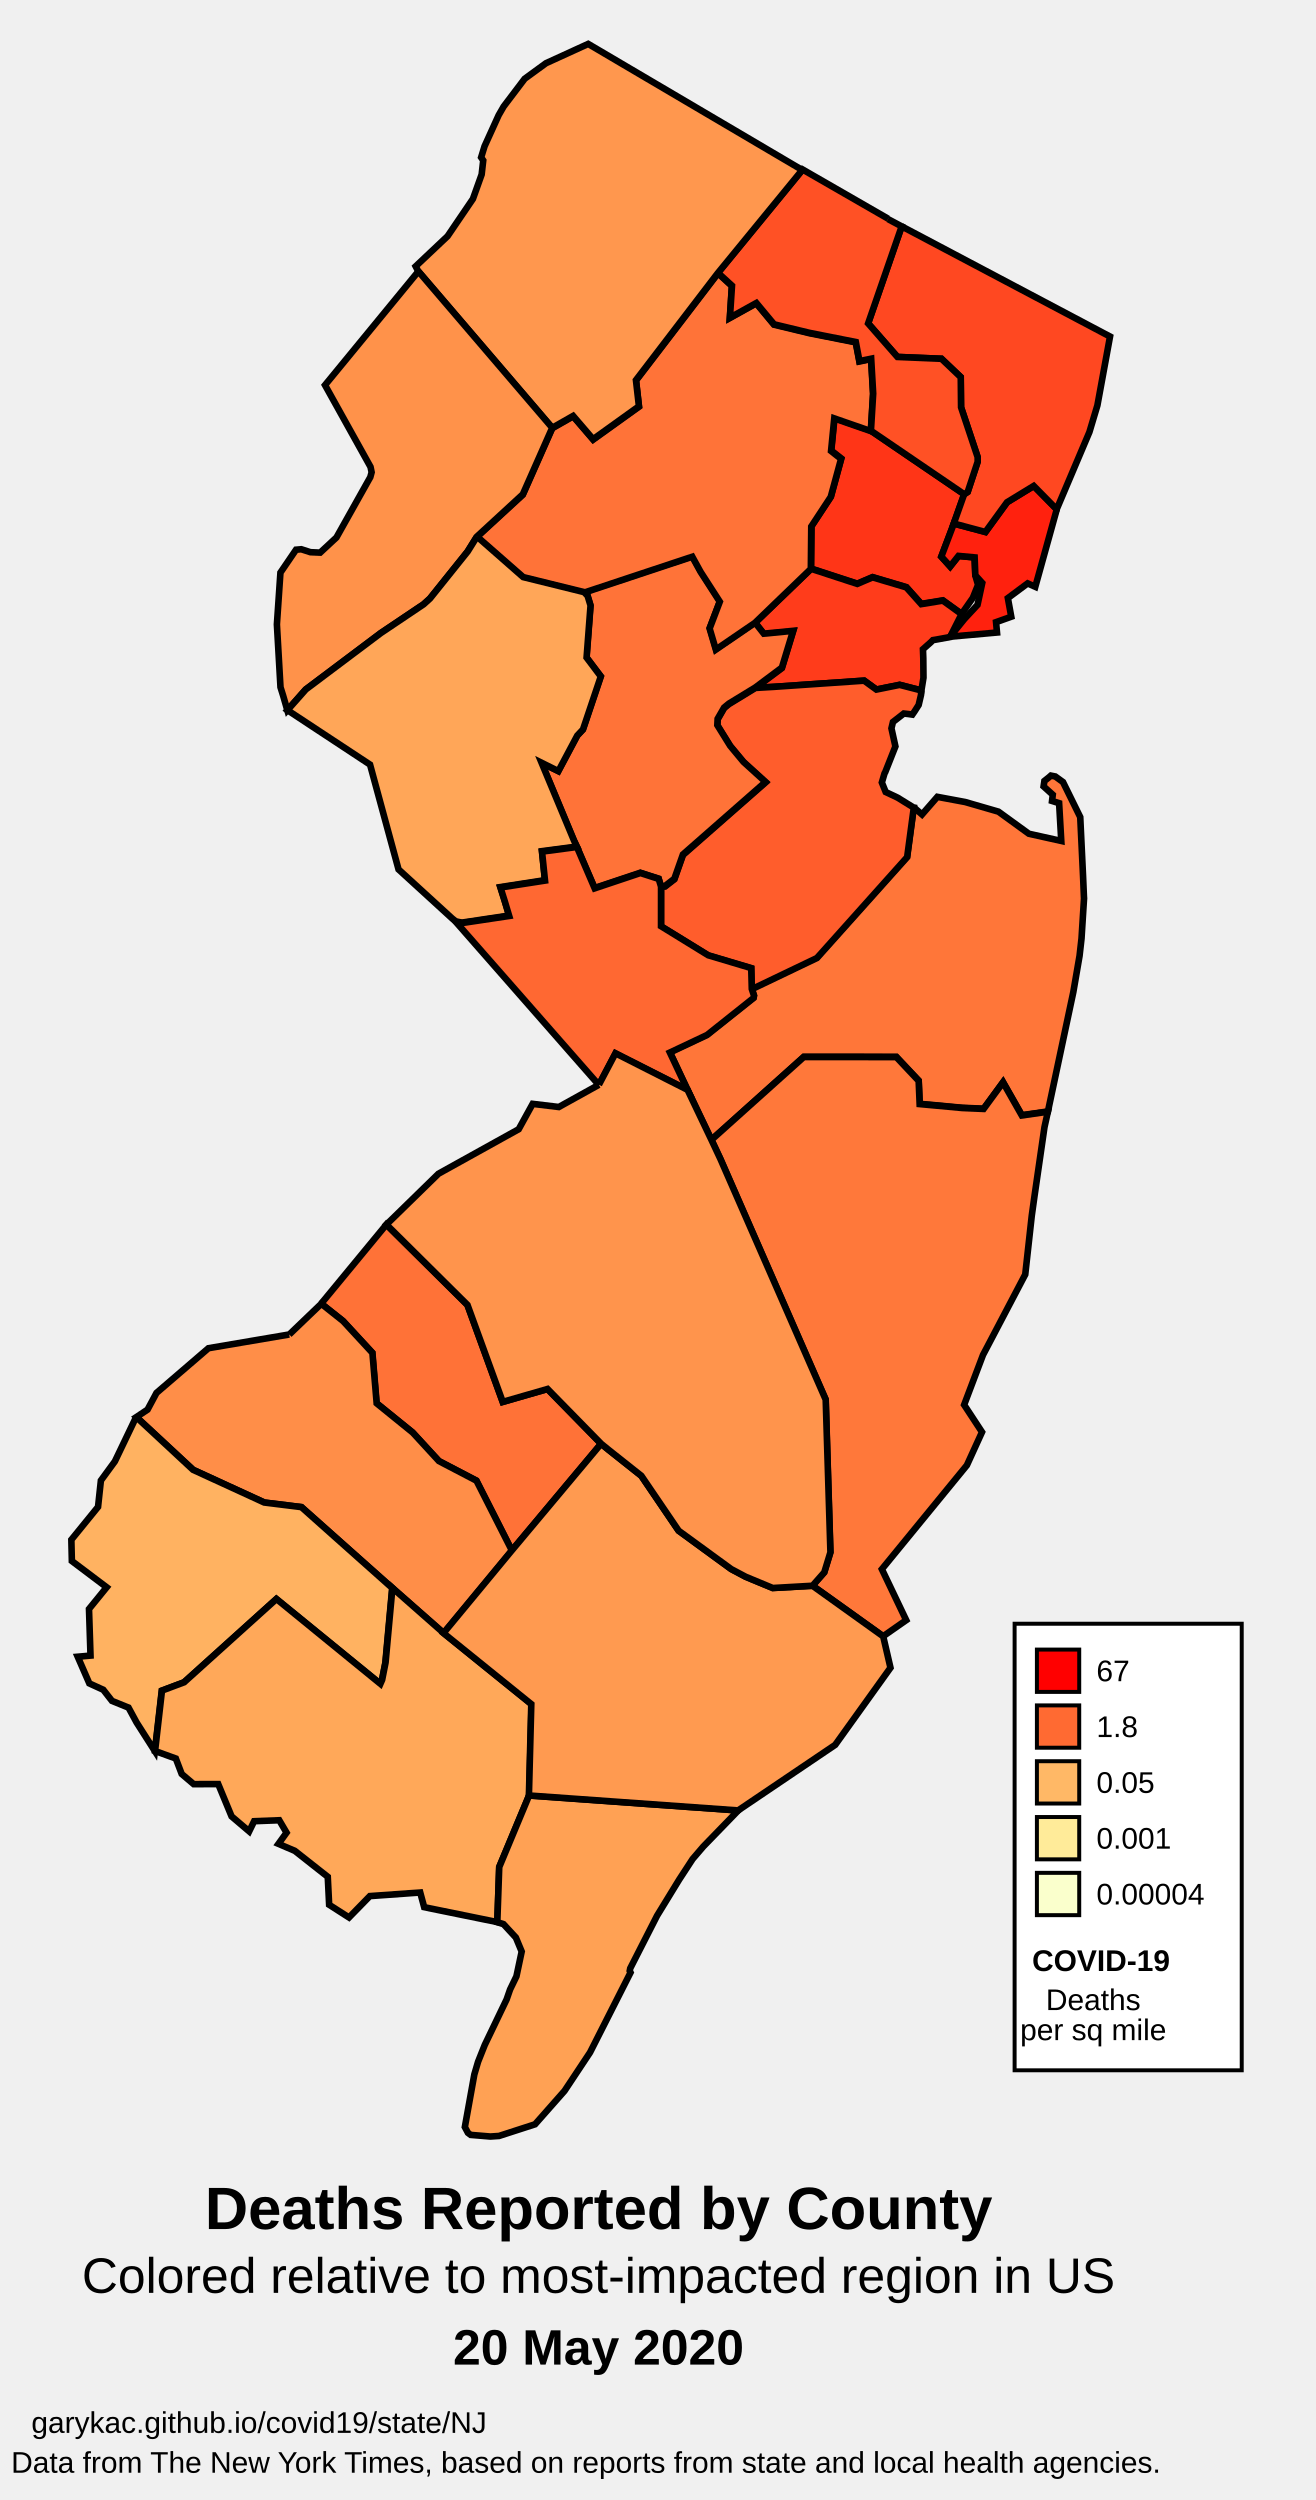
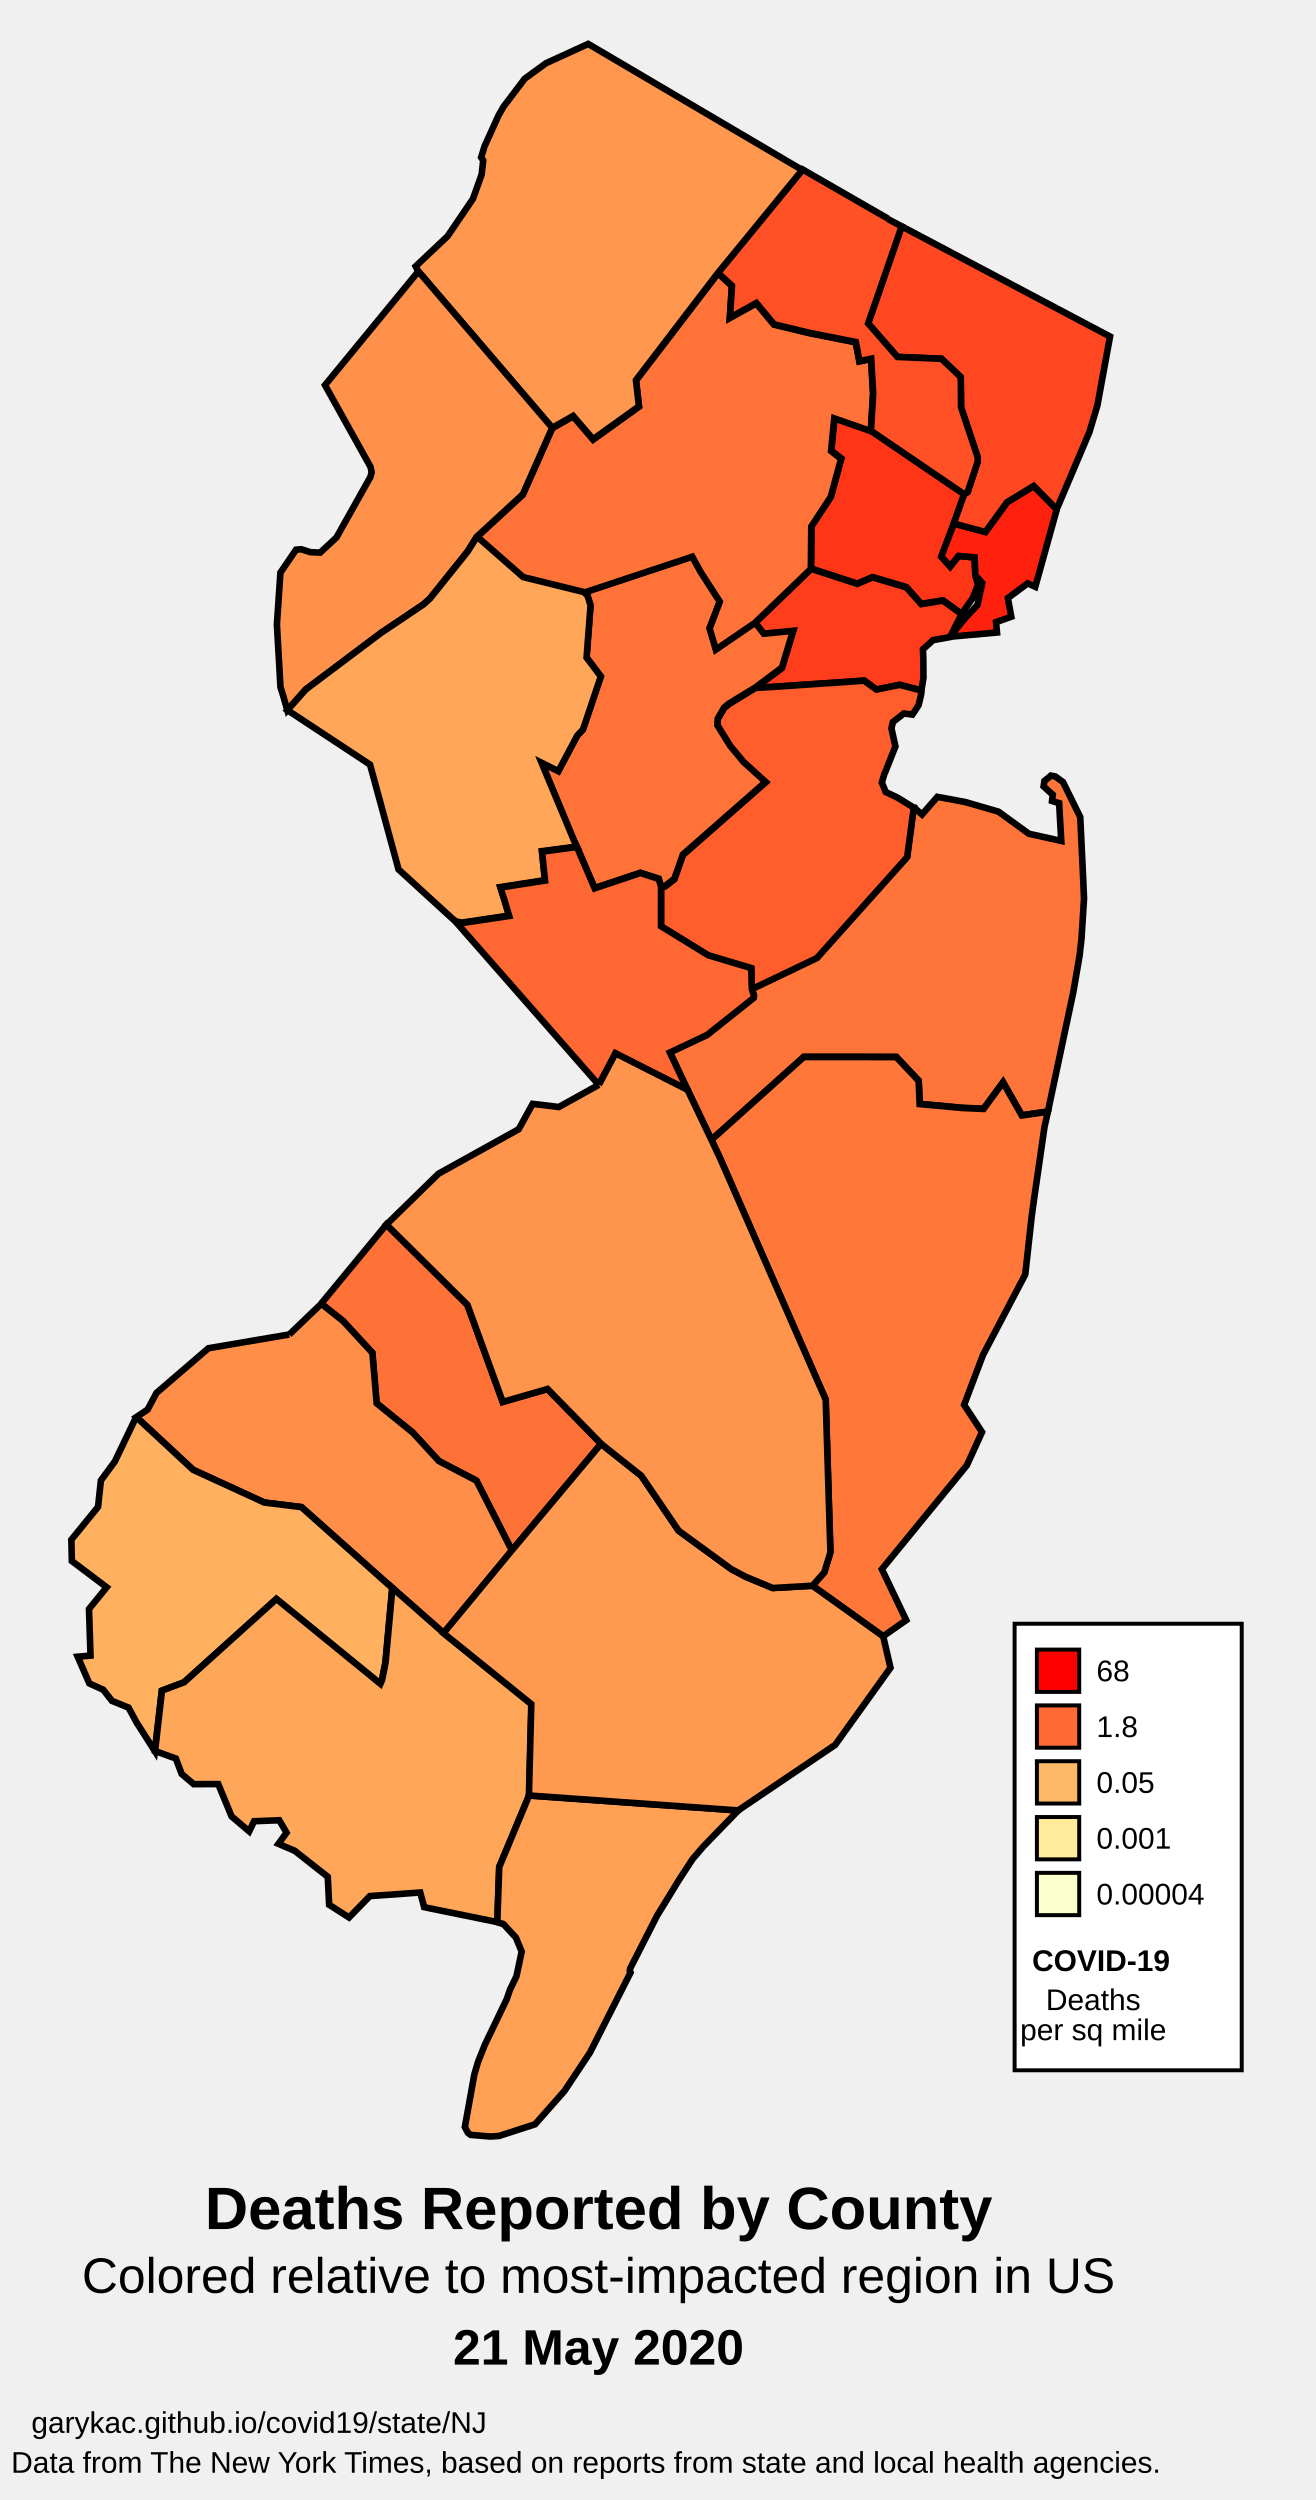
<svg xmlns="http://www.w3.org/2000/svg" width="330" height="627.07" version="1.0" id="svg2">
  <defs id="defs9439" />
  <style id="style6">
  #counties {fill:#d0d0d0;stroke:#000;stroke-width:.178;} 
  #borders {fill:none;stroke:#221e1f;stroke-width:.891;} 
  #separator {fill:none;stroke:#a9a9a9;stroke-width:2.318;}
  #legend-1 {fill:#ff0000;}
  #legend-2 {fill:#ff6a32;}
  #legend-3 {fill:#ffb866;}
  #legend-4 {fill:#ffeb99;}
  #legend-5 {fill:#faffcc;}
  #c34001 {fill:#ff9a50;}
  #c34003 {fill:#ff4821;}
  #c34005 {fill:#ff944c;}
  #c34007 {fill:#ff7237;}
-   #c34009 {fill:#ffa154;}
-   #c34011 {fill:#ffa859;}
+   #c34009 {fill:#ffa054;}
+   #c34011 {fill:#ffa759;}
  #c34013 {fill:#ff3517;}
  #c34015 {fill:#ff8e48;}
-   #c34017 {fill:#ff210e;}
+   #c34017 {fill:#ff200e;}
  #c34019 {fill:#ffa658;}
  #c34021 {fill:#ff6832;}
  #c34023 {fill:#ff5d2c;}
-   #c34025 {fill:#ff7639;}
+   #c34025 {fill:#ff7539;}
  #c34027 {fill:#ff7338;}
  #c34029 {fill:#ff783a;}
  #c34031 {fill:#ff5125;}
-   #c34033 {fill:#ffb261;}
+   #c34033 {fill:#ffb160;}
  #c34035 {fill:#ff7338;}
  #c34037 {fill:#ff974e;}
  #c34039 {fill:#ff3c1b;}
-   #c34041 {fill:#ff924a;}
+   #c34041 {fill:#ff914a;}
 </style>
  <g id="layer1" style="display:inline" transform="translate(0,1.0703125e-5)">
    <g id="g10509" transform="translate(-622.3246,8.460373)">
      <rect y="398.82" x="876.817" height="112.008" width="56.966" id="rect10421" style="fill:#ffffff;fill-opacity:1;stroke:#000000;stroke-width:1;stroke-linecap:round;stroke-linejoin:miter;stroke-miterlimit:4;stroke-dasharray:none;stroke-dashoffset:0;stroke-opacity:1" />
      <rect y="405.301" x="882.409" height="10.615" width="10.615" id="legend-1" style="stroke:#000000;stroke-width:1" />
      <rect style="stroke:#000000;stroke-width:1" id="legend-2" width="10.615" height="10.615" x="882.409" y="419.301" />
      <rect y="433.301" x="882.409" height="10.615" width="10.615" id="legend-3" style="stroke:#000000;stroke-width:1" />
      <rect style="stroke:#000000;stroke-width:1" id="legend-4" width="10.615" height="10.615" x="882.409" y="447.301" />
      <rect y="461.301" x="882.409" height="10.615" width="10.615" id="legend-5" style="stroke:#000000;stroke-width:1" />
      <text id="text10456" y="413.239" x="897.338" style="font-style:normal;font-weight:normal;font-size:7.5px;line-height:125%;font-family:sans-serif;letter-spacing:0px;word-spacing:0px;fill:#000000;fill-opacity:1;stroke:none;stroke-width:1px;stroke-linecap:butt;stroke-linejoin:miter;stroke-opacity:1" xml:space="preserve">
-         <tspan style="font-style:normal;font-variant:normal;font-weight:normal;font-stretch:normal;font-family:Arial;-inkscape-font-specification:Arial" y="413.239" x="897.338" id="tspan10458">67</tspan>
+         <tspan style="font-style:normal;font-variant:normal;font-weight:normal;font-stretch:normal;font-family:Arial;-inkscape-font-specification:Arial" y="413.239" x="897.338" id="tspan10458">68</tspan>
      </text>
      <text xml:space="preserve" style="font-style:normal;font-weight:normal;font-size:7.5px;line-height:125%;font-family:sans-serif;letter-spacing:0px;word-spacing:0px;fill:#000000;fill-opacity:1;stroke:none;stroke-width:1px;stroke-linecap:butt;stroke-linejoin:miter;stroke-opacity:1" x="897.338" y="427.239" id="text10460">
        <tspan id="tspan10462" x="897.338" y="427.239" style="font-style:normal;font-variant:normal;font-weight:normal;font-stretch:normal;font-family:Arial;-inkscape-font-specification:Arial">1.8</tspan>
      </text>
      <text id="text10464" y="441.239" x="897.338" style="font-style:normal;font-weight:normal;font-size:7.5px;line-height:125%;font-family:sans-serif;letter-spacing:0px;word-spacing:0px;fill:#000000;fill-opacity:1;stroke:none;stroke-width:1px;stroke-linecap:butt;stroke-linejoin:miter;stroke-opacity:1" xml:space="preserve">
        <tspan style="font-style:normal;font-variant:normal;font-weight:normal;font-stretch:normal;font-family:Arial;-inkscape-font-specification:Arial" y="441.239" x="897.338" id="tspan10466">0.05</tspan>
      </text>
      <text xml:space="preserve" style="font-style:normal;font-weight:normal;font-size:7.5px;line-height:125%;font-family:sans-serif;letter-spacing:0px;word-spacing:0px;fill:#000000;fill-opacity:1;stroke:none;stroke-width:1px;stroke-linecap:butt;stroke-linejoin:miter;stroke-opacity:1" x="897.338" y="455.239" id="text10468">
        <tspan id="tspan10470" x="897.338" y="455.239" style="font-style:normal;font-variant:normal;font-weight:normal;font-stretch:normal;font-family:Arial;-inkscape-font-specification:Arial">0.001</tspan>
      </text>
      <text id="text10472" y="469.239" x="897.338" style="font-style:normal;font-weight:normal;font-size:7.5px;line-height:125%;font-family:sans-serif;letter-spacing:0px;word-spacing:0px;fill:#000000;fill-opacity:1;stroke:none;stroke-width:1px;stroke-linecap:butt;stroke-linejoin:miter;stroke-opacity:1" xml:space="preserve">
        <tspan style="font-style:normal;font-variant:normal;font-weight:normal;font-stretch:normal;font-family:Arial;-inkscape-font-specification:Arial" y="469.239" x="897.338" id="tspan10474">0.00004</tspan>
      </text>
      <g transform="translate(0,-2.192453)" id="g10492">
        <text xml:space="preserve" style="font-style:normal;font-weight:normal;font-size:7.5px;line-height:125%;font-family:sans-serif;text-align:center;letter-spacing:0px;word-spacing:0px;text-anchor:middle;fill:#000000;fill-opacity:1;stroke:none;stroke-width:1px;stroke-linecap:butt;stroke-linejoin:miter;stroke-opacity:1" x="905.319" y="497.919" id="text10480">
          <tspan id="tspan10482" x="905.319" y="497.919" style="font-style:normal;font-variant:normal;font-weight:normal;font-stretch:normal;font-family:Arial;-inkscape-font-specification:Arial;text-align:center;text-anchor:middle">Deaths</tspan>
        </text>
        <text id="text10484" y="505.458" x="905.319" style="font-style:normal;font-weight:normal;font-size:7.5px;line-height:125%;font-family:sans-serif;text-align:center;letter-spacing:0px;word-spacing:0px;text-anchor:middle;fill:#000000;fill-opacity:1;stroke:none;stroke-width:1px;stroke-linecap:butt;stroke-linejoin:miter;stroke-opacity:1" xml:space="preserve">
          <tspan style="font-style:normal;font-variant:normal;font-weight:normal;font-stretch:normal;font-family:Arial;-inkscape-font-specification:Arial;text-align:center;text-anchor:middle" y="505.458" x="905.319" id="tspan10486">per sq mile</tspan>
        </text>
      </g>
      <text id="text10488" y="485.919" x="905.319" style="font-style:normal;font-weight:normal;font-size:7.5px;line-height:125%;font-family:sans-serif;text-align:center;letter-spacing:0px;word-spacing:0px;text-anchor:middle;fill:#000000;fill-opacity:1;stroke:none;stroke-width:1px;stroke-linecap:butt;stroke-linejoin:miter;stroke-opacity:1" xml:space="preserve">
        <tspan style="font-style:normal;font-variant:normal;font-weight:bold;font-stretch:normal;font-family:Arial;-inkscape-font-specification:'Arial Bold';text-align:center;text-anchor:middle" y="485.919" x="905.319" id="tspan10490">COVID-19</tspan>
      </text>
    </g>
    <text xml:space="preserve" style="font-style:normal;font-weight:normal;font-size:7.5px;line-height:125%;font-family:sans-serif;text-align:center;letter-spacing:0px;word-spacing:0px;text-anchor:middle;fill:#000000;fill-opacity:1;stroke:none;stroke-width:1px;stroke-linecap:butt;stroke-linejoin:miter;stroke-opacity:1" x="151.849" y="620.237" id="text10498">
      <tspan id="tspan10500" x="151.849" y="620.237" style="font-style:normal;font-variant:normal;font-weight:normal;font-stretch:normal;font-family:Arial;-inkscape-font-specification:Arial;text-align:center;text-anchor:middle">Data from The New York Times, based on reports from state and local health agencies.</tspan>
    </text>
    <g id="g10510" transform="translate(-504.6264,0.4679467)">
      <text xml:space="preserve" style="font-style:normal;font-weight:normal;font-size:7.5px;line-height:125%;font-family:sans-serif;text-align:center;letter-spacing:0px;word-spacing:0px;text-anchor:middle;fill:#000000;fill-opacity:1;stroke:none;stroke-width:1px;stroke-linecap:butt;stroke-linejoin:miter;stroke-opacity:1" x="661.613" y="558.64" id="text10502">
        <tspan id="tspan10504" x="661.613" y="558.64" style="font-style:normal;font-variant:normal;font-weight:bold;font-stretch:normal;font-size:15px;font-family:Arial;-inkscape-font-specification:'Arial Bold';text-align:center;text-anchor:middle">Deaths Reported by County</tspan>
      </text>
      <text id="text10506" y="574.64" x="661.57" style="font-style:normal;font-weight:normal;font-size:7.5px;line-height:125%;font-family:sans-serif;text-align:center;letter-spacing:0px;word-spacing:0px;text-anchor:middle;fill:#000000;fill-opacity:1;stroke:none;stroke-width:1px;stroke-linecap:butt;stroke-linejoin:miter;stroke-opacity:1" xml:space="preserve">
        <tspan style="font-style:normal;font-variant:normal;font-weight:normal;font-stretch:normal;font-size:12.5px;font-family:Arial;-inkscape-font-specification:Arial;text-align:center;text-anchor:middle" y="574.64" x="661.57" id="tspan10508">Colored relative to most-impacted region in US</tspan>
      </text>
      <text xml:space="preserve" style="font-style:normal;font-weight:normal;font-size:7.5px;line-height:125%;font-family:sans-serif;text-align:center;letter-spacing:0px;word-spacing:0px;text-anchor:middle;fill:#000000;fill-opacity:1;stroke:none;stroke-width:1px;stroke-linecap:butt;stroke-linejoin:miter;stroke-opacity:1" x="661.57" y="592.64" id="text10536">
-         <tspan id="tspan10538" x="661.57" y="592.64" style="font-style:normal;font-variant:normal;font-weight:bold;font-stretch:normal;font-size:12.5px;font-family:Arial;-inkscape-font-specification:'Arial Bold';text-align:center;text-anchor:middle">20 May 2020</tspan>
+         <tspan id="tspan10538" x="661.57" y="592.64" style="font-style:normal;font-variant:normal;font-weight:bold;font-stretch:normal;font-size:12.5px;font-family:Arial;-inkscape-font-specification:'Arial Bold';text-align:center;text-anchor:middle">21 May 2020</tspan>
      </text>
    </g>
    <text id="text10516" y="610.237" x="7.866" style="font-style:normal;font-weight:normal;font-size:7.5px;line-height:125%;font-family:sans-serif;text-align:end;letter-spacing:0px;word-spacing:0px;text-anchor:end;fill:#000000;fill-opacity:1;stroke:none;stroke-width:1px;stroke-linecap:butt;stroke-linejoin:miter;stroke-opacity:1" xml:space="preserve">
      <tspan style="font-style:normal;font-variant:normal;font-weight:normal;font-stretch:normal;font-family:Arial;-inkscape-font-specification:Arial;text-align:start;text-anchor:start" y="610.237" x="7.866" id="tspan10518">garykac.github.io/covid19/state/NJ</tspan>
    </text>
  </g>
  <g id="layer2" style="display:inline;fill:#fff;stroke:#000;stroke-width:.178;" transform="translate(0,1.0703125e-5)">
    <g id="g25761" transform="matrix(9.136597,1.812447,-1.812447,9.136597,-7596.108,-3365.373)">
      <path id="c34025" d="m 898.58,212.247 0.259,0.148 0.313,-0.546 0.762,-0.009 0.929,0.08 0.919,0.424 0.894,0.021 -0.255,-0.987 -0.198,-0.021 -0.014,-0.169 -0.286,-0.171 -0.007,-0.149 0.089,-0.105 0.055,-0.07 0.121,0 0.232,0.107 0.639,0.835 0.385,1.55 0.13,0.535 0.011,0.04 0.144,1.075 0.039,0.467 0.025,0.99 -0.045,3.287 -0.669,0.236 -0.669,-0.774 -0.374,0.802 -0.571,0.088 -1.144,0.119 -0.148,-0.609 -0.715,-0.51 -2.444,0.483 -2.007,2.676 -0.893,-1.196 -0.665,-0.901 0.891,-0.659 1.034,-1.221 0,-0.06 -0.095,-0.168 1.559,-1.166 1.854,-3.136 -0.084,-1.347" style="stroke:#000" />
      <path id="c34029" d="m 894.98,222.097 2.007,-2.676 2.444,-0.483 0.715,0.51 0.148,0.609 1.144,-0.119 0.571,-0.088 0.374,-0.802 0.669,0.774 0.669,-0.235 -0.009,0.426 0.098,1.879 0.03,0.523 0.136,1.59 -0.694,2.345 -0.237,1.418 0.615,0.626 -0.226,0.956 -1.701,3.19 0.91,1.219 -0.524,0.546 -2.134,-0.967 0.241,-0.415 0.057,-0.562 -0.925,-4.009 -4.042,-5.804 -0.337,-0.458" style="stroke:#000" />
      <path id="c34013" d="m 895.48,202.527 2.797,1.189 -0.121,0.829 -0.158,0.939 0.285,0.213 0.165,-0.321 0.434,-0.045 0.112,0.469 0.122,0.237 -0.07,0.371 -0.211,0.481 -0.566,-0.259 -0.552,0.206 -0.482,-0.364 -0.945,-0.088 -0.37,0.253 -1.3,-0.157 -0.211,-1.122 0.359,-0.884 0.074,-1.059 -0.306,-0.156 -0.086,-0.878 1.032,0.144" style="stroke:#000" />
      <path id="c34039" d="m 894.62,206.487 1.3,0.157 0.37,-0.253 0.945,0.088 0.482,0.364 0.552,-0.206 0.566,0.259 -0.186,0.666 -0.356,0.141 -0.08,0.03 -0.039,0.06 -0.176,0.232 0.056,0.236 0.107,0.515 0.012,0.346 -0.604,-0.034 -0.589,0.246 -0.371,-0.171 -2.349,0.636 -0.483,0.125 0.595,-0.661 0.103,-1.03 -0.758,0.228 -0.293,-0.251 1.196,-1.719" style="stroke:#000" />
      <path id="c34017" d="m 900.8,203.627 -0.162,2.161 -0.22,-0.05 -0.445,0.492 0.187,0.474 -0.373,0.223 0.079,0.269 -1.218,0.357 0.287,-0.545 0.272,-0.441 0.01,-0.602 -0.223,-0.167 -0.112,-0.469 -0.434,0.045 -0.165,0.321 -0.285,-0.213 0.158,-0.939 0.88,0.058 0.415,-0.899 0.62,-0.571 0.729,0.496" style="stroke:#000" />
      <path id="c34003" d="m 895.22,196.967 6.081,1.819 0.027,1.884 -0.071,0.747 -0.46,2.211 -0.729,-0.496 -0.62,0.571 -0.415,0.899 -0.88,-0.058 0.121,-0.829 0.08,-0.08 0.105,-0.85 -0.025,-0.122 -0.699,-1.228 -0.166,-0.795 -0.605,-0.384 -1.173,0.182 -0.95,-0.732 0.378,-2.739" style="stroke:#000" />
      <path id="c34023" d="m 898.17,209.117 0.016,0.129 -0.009,0.273 -0.076,0.195 -0.041,0.094 -0.112,0.006 -0.119,0.01 -0.242,0.28 -0.007,0.176 0.2,0.457 -0.135,0.737 -0.011,0.03 -0.023,0.257 0.151,0.231 0.343,0.086 0.471,0.176 0.01,0 0.084,1.347 -1.854,3.136 -1.559,1.166 -0.124,-0.548 -1.204,-0.114 -1.398,-0.52 -0.207,-1.046 0.105,-0.03 0.209,-0.241 0.099,-0.686 1.802,-2.349 -0.687,-0.414 -0.435,-0.353 -0.449,-0.481 -0.025,-0.168 0.112,-0.331 0.105,-0.129 0.617,-0.568 0.483,-0.125 2.349,-0.636 0.371,0.171 0.589,-0.246 0.604,0.034" style="stroke:#000" />
      <path id="c34035" d="m 893.42,208.197 0.293,0.251 0.758,-0.228 -0.103,1.03 -0.595,0.661 -0.617,0.568 -0.105,0.129 -0.112,0.331 0.025,0.168 0.449,0.481 0.435,0.353 0.687,0.414 -1.802,2.349 -0.099,0.686 -0.209,0.241 -0.105,0.03 -0.102,-0.191 -0.515,-0.06 -1.127,0.644 -0.69,-1.004 -0.107,-0.144 -1.263,-1.884 0.487,0.132 0.313,-1.038 0.119,-0.191 0.193,-1.494 -0.475,-0.424 -0.168,-1.395 -0.128,-0.24 -0.112,-0.08 2.676,-1.519 0.299,0.356 0.664,0.688 -0.129,0.761 0.275,0.524 0.891,-0.909" style="stroke:#000" />
      <path id="c34027" d="m 890.61,199.167 0.438,0.266 0.113,0.856 0.621,-0.526 0.58,0.47 0.98,0.04 1.272,0 0.196,0.485 0.297,-0.125 0.236,0.911 0.135,0.993 -1.032,-0.144 0.086,0.878 0.306,0.156 -0.074,1.059 -0.359,0.884 0.211,1.122 -1.196,1.719 -0.891,0.909 -0.275,-0.524 0.129,-0.761 -0.664,-0.688 -0.299,-0.356 -2.676,1.519 -1.688,-0.078 -1.431,-0.828 0.994,-1.361 0.429,-1.911 0.491,-0.425 0.65,0.51 1.038,-1.109 -0.216,-0.676 1.599,-3.251" style="stroke:#000" />
      <path id="c34031" d="m 894.82,196.847 0.401,0.121 -0.378,2.739 0.95,0.732 1.173,-0.182 0.605,0.384 0.166,0.795 0.699,1.228 0.025,0.122 -0.105,0.85 -0.08,0.08 -2.797,-1.189 -0.135,-0.993 -0.236,-0.911 -0.297,0.125 -0.196,-0.485 -1.272,0 -0.98,-0.04 -0.58,-0.47 -0.621,0.526 -0.113,-0.856 -0.438,-0.266 1.694,-3.173 2.516,0.852" style="stroke:#000" />
      <path id="c34037" d="m 892.3,195.997 -1.694,3.173 -1.599,3.251 0.216,0.676 -1.038,1.109 -0.65,-0.51 -0.491,0.425 -4.356,-3.432 -0.096,-0.119 0.685,-0.963 0.474,-1.118 0.103,-0.692 -0.032,-0.378 -0.071,-0.07 0.032,-0.313 0.209,-0.892 0.087,-0.257 0.41,-0.843 0.481,-0.522 1.014,-0.731 6.315,2.209" style="stroke:#000" />
      <path id="c34041" d="m 882.69,200.687 4.356,3.432 -0.429,1.911 -0.994,1.361 -0.166,0.44 -0.749,1.439 -0.137,0.185 -0.979,0.983 -1.688,1.884 -0.376,0.644 -0.187,-0.362 -0.114,-0.209 -0.424,-1.64 -0.178,-1.387 0.292,-0.686 0.136,-0.04 0.257,0.03 0.26,-0.04 0.351,-0.486 0.578,-1.771 0.009,-0.135 -0.057,-0.136 -1.631,-1.922 1.872,-3.496" style="stroke:#000" />
      <path id="c34019" d="m 885.63,207.387 1.431,0.828 1.688,0.078 0.112,0.08 0.128,0.24 0.168,1.395 0.475,0.424 -0.193,1.494 -0.119,0.191 -0.313,1.038 -0.487,-0.132 1.263,1.884 0.107,0.144 -0.896,0.304 0.231,0.75 -1.141,0.416 0.179,0.327 0.201,0.379 -1.211,0.435 -0.168,0 -0.114,-0.06 -1.671,-1.013 -1.302,-2.619 -2.466,-1.005 0.376,-0.644 1.688,-1.884 0.979,-0.983 0.137,-0.185 0.749,-1.439 0.166,-0.44" style="stroke:#000" />
      <path id="c34021" d="m 889.89,215.057 0.69,1.004 1.127,-0.644 0.515,0.06 0.102,0.191 0.207,1.046 1.398,0.52 1.204,0.114 0.124,0.548 0.095,0.168 0,0.06 -1.034,1.221 -0.891,0.659 0.665,0.901 -2.096,-0.588 -0.273,0.918 -4.636,-3.561 0.168,0 1.211,-0.435 -0.201,-0.379 -0.179,-0.327 1.141,-0.416 -0.231,-0.75 0.896,-0.304" style="stroke:#000" />
      <path id="c34007" d="m 885.53,228.467 1.309,-2.433 2.562,1.698 1.44,2.377 1.115,-0.576 1.705,1.167 -1.801,3.288 -1.304,-1.662 -1.094,-0.321 -0.843,-0.617 -1.105,-0.583 -0.377,-1.311 -0.94,-0.685 -0.667,-0.344" style="stroke:#000" />
      <path id="c34015" d="m 884.85,229.447 0.686,-0.981 0.667,0.344 0.94,0.685 0.377,1.311 1.105,0.583 0.843,0.617 1.094,0.321 1.304,1.662 -1.371,2.54 -1.592,-0.925 -2.823,-1.661 -1.006,0.073 -2.052,-0.491 -1.777,-1.097 0.256,-0.255 0.149,-0.489 1.138,-1.452 2.061,-0.786" style="stroke:#000" />
      <path id="c34033" d="m 881.24,232.427 1.777,1.097 2.052,0.491 1.006,-0.073 2.823,1.661 0.21,2.007 0,0.476 -0.025,0.113 -3.19,-1.696 -2.002,2.684 -0.542,0.336 0.134,1.632 -0.632,-0.66 -0.291,-0.351 -0.473,-0.091 -0.287,-0.248 -0.402,-0.095 -0.447,-0.644 0.332,-0.097 -0.284,-1.223 0.353,-0.666 -1.057,-0.511 -0.125,-0.56 0.533,-1.007 -0.063,-0.712 0.269,-0.578 0.329,-1.282" style="stroke:#000" />
      <path id="c34011" d="m 893.6,240.367 -0.413,2.044 0.238,1.466 -2.01,-0.011 -0.182,-0.367 -1.311,0.359 -0.439,0.674 -0.591,-0.232 -0.183,-0.731 -1.006,-0.513 -0.469,-0.099 0.155,-0.338 -0.258,-0.29 -0.658,0.157 -0.078,0.294 -0.543,-0.303 -0.522,-0.783 -0.648,0.13 -0.37,-0.206 -0.236,-0.377 -0.588,-0.09 -0.134,-1.632 0.542,-0.336 2.002,-2.684 3.19,1.696 0.025,-0.113 0,-0.476 -0.21,-2.007 1.592,0.925 2.692,1.415 0.416,2.426" style="stroke:#000" />
      <path id="c34009" d="m 893.6,240.367 5.604,-0.701 -0.733,1.134 -0.218,0.387 -0.248,0.617 -0.394,1.067 -0.433,1.53 0,0.07 0.007,0.01 0.023,0.03 -0.651,2.323 -0.472,1.148 -0.604,1.038 -0.891,0.497 -0.225,0.06 -0.53,0.06 -0.082,-0.04 -0.112,-0.137 -0.025,-1.437 0.032,-0.355 0.089,-0.481 0.339,-1.318 0.039,-0.28 0.099,-0.38 0.009,-0.682 -0.227,-0.339 -0.396,-0.289 -0.175,-0.02 -0.238,-1.466 0.413,-2.044" style="stroke:#000" />
      <path id="c34001" d="m 902.12,234.307 0.357,0.792 -1.056,2.326 -2.221,2.241 -5.604,0.701 -0.416,-2.426 -2.692,-1.415 1.371,-2.54 1.801,-3.288 0.242,0.128 0.986,0.507 1.273,1.255 1.59,0.738 0.426,0.128 0.77,0.154 1.038,-0.268 2.134,0.967" style="stroke:#000" />
      <path id="c34005" d="m 891.72,221.227 0.273,-0.918 2.096,0.588 0.893,1.196 0.337,0.458 4.042,5.804 0.925,4.009 -0.057,0.562 -0.241,0.415 -1.038,0.268 -0.77,-0.154 -0.426,-0.128 -1.59,-0.738 -1.273,-1.255 -0.986,-0.507 -0.242,-0.128 -1.705,-1.167 -1.115,0.576 -1.44,-2.377 -2.562,-1.698 1.109,-1.616 1.885,-1.595 0.236,-0.743 0.707,-0.054 0.942,-0.797" style="stroke:#000" />
    </g>
  </g>
</svg>
